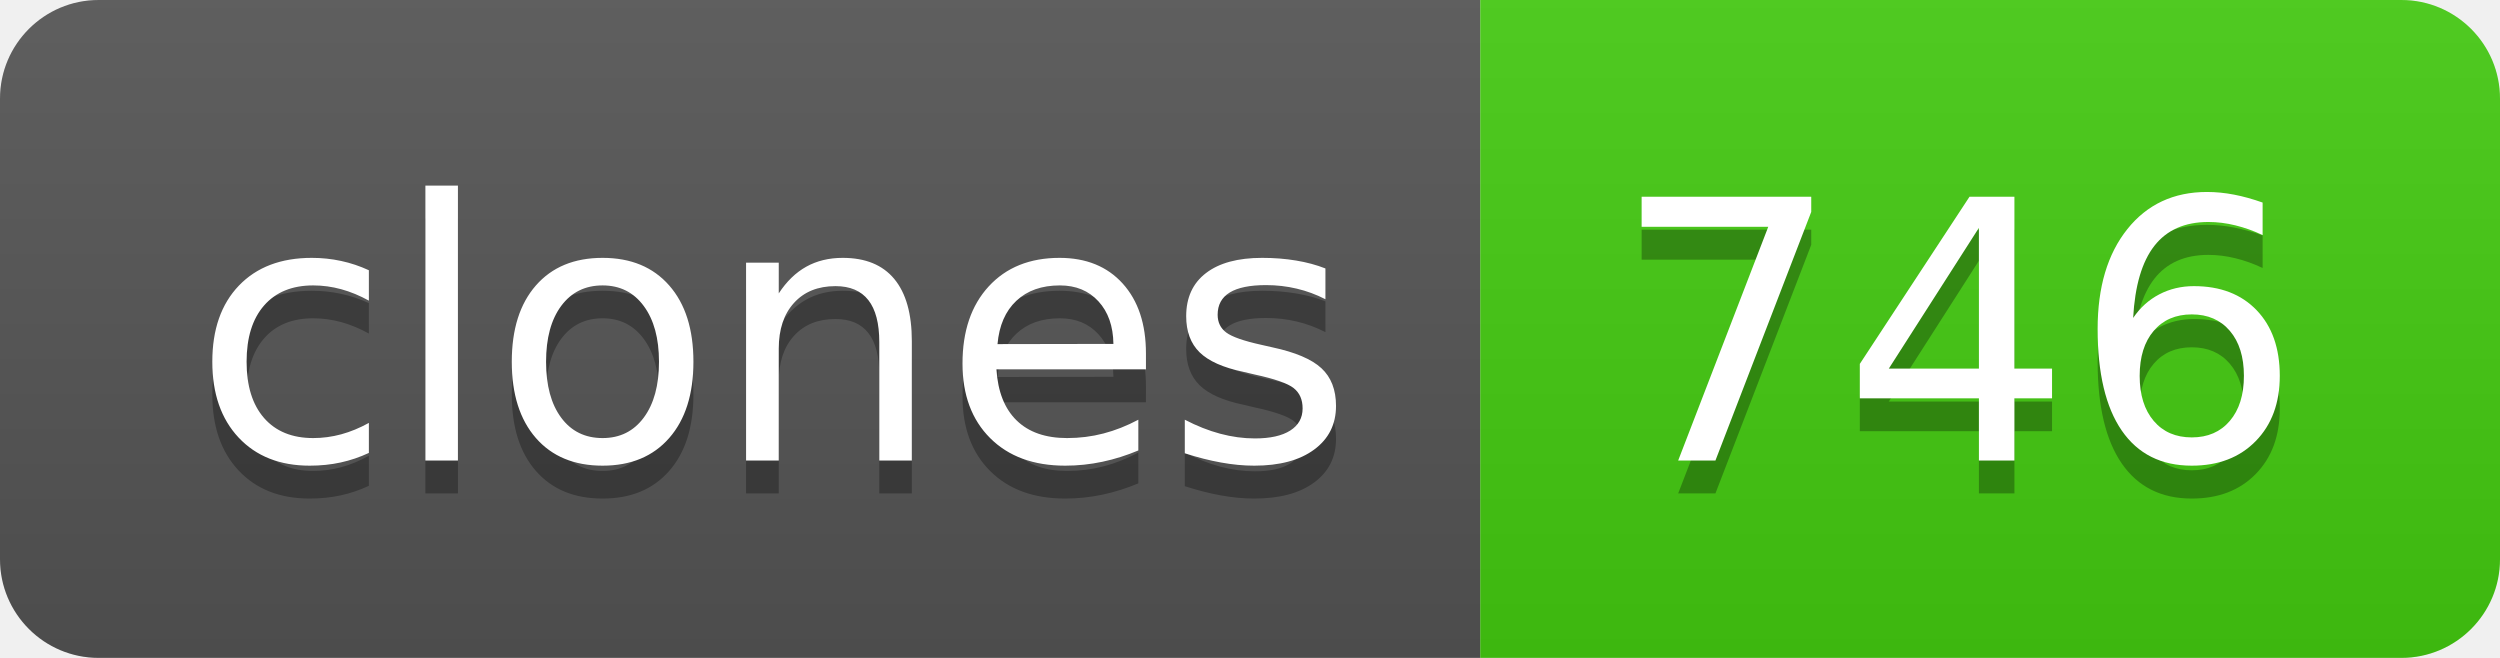
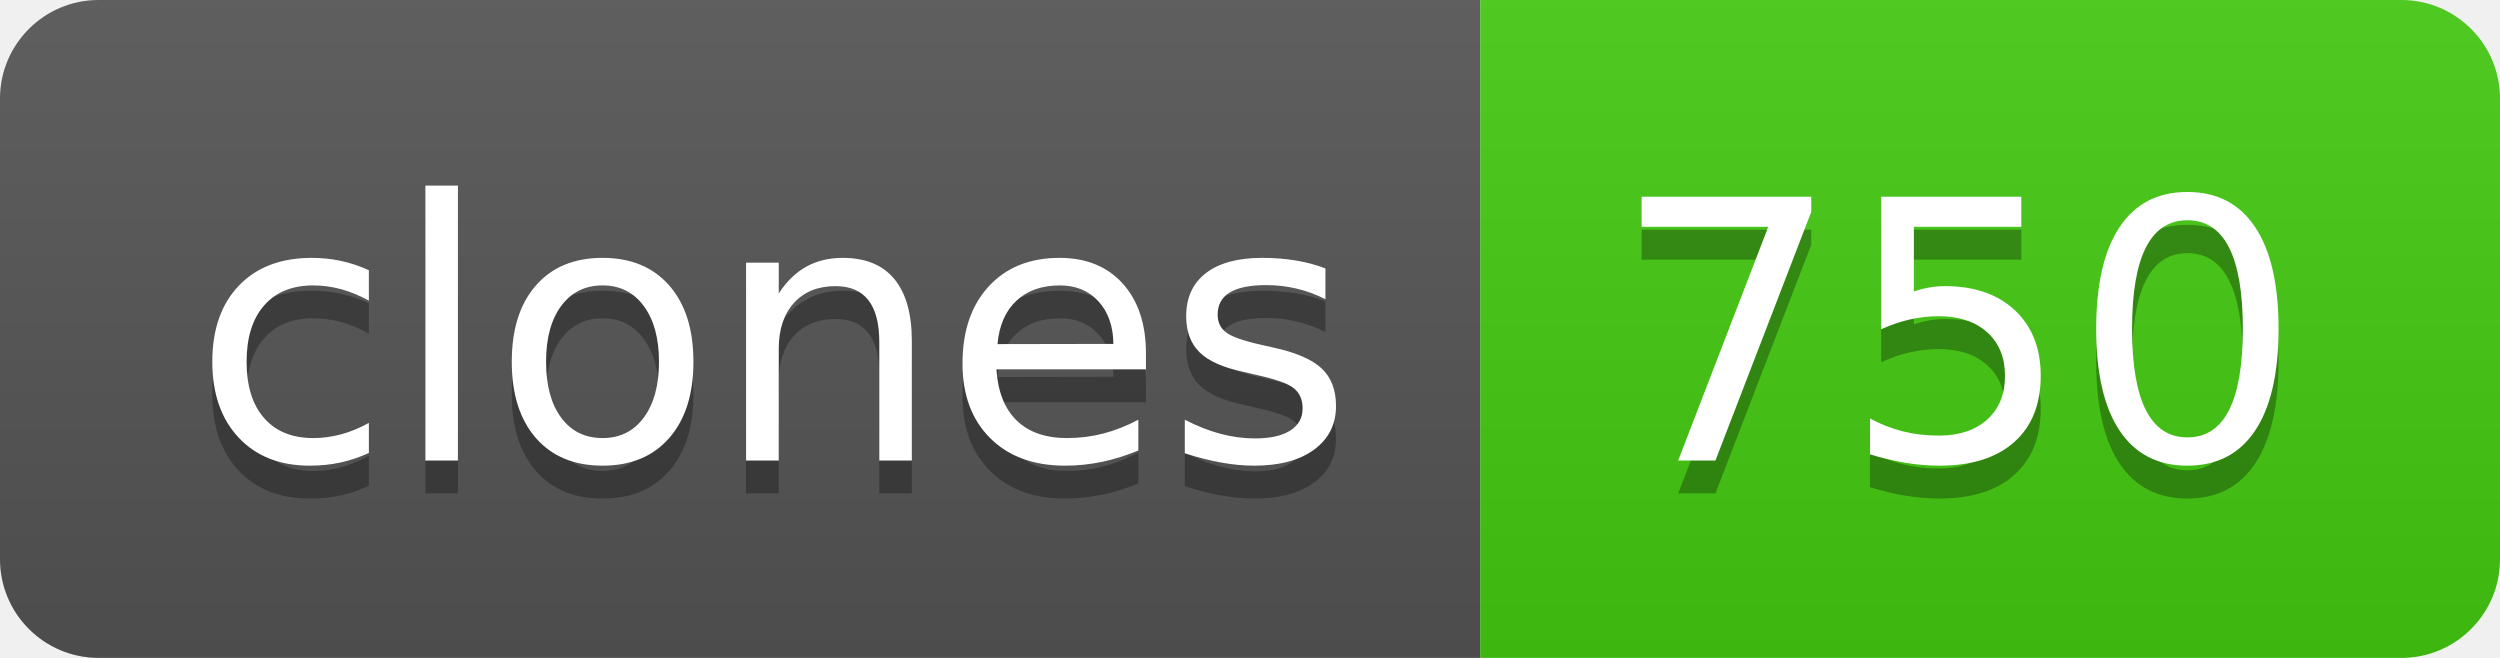
- <svg xmlns="http://www.w3.org/2000/svg" width="76" height="20" role="img" aria-label="clones: 746">
+ <svg xmlns="http://www.w3.org/2000/svg" width="76" height="20" role="img" aria-label="clones: 750">
  <linearGradient id="s" x2="0" y2="100%">
    <stop offset="0" stop-color="#bbb" stop-opacity=".1" />
    <stop offset="1" stop-opacity=".1" />
  </linearGradient>
  <clipPath id="r">
    <rect width="76" height="20" rx="3" fill="#fff" />
  </clipPath>
  <g clip-path="url(#r)">
    <rect width="45" height="20" fill="#555" />
    <rect x="45" width="31" height="20" fill="#4c1" />
    <rect width="76" height="20" fill="url(#s)" />
  </g>
  <g fill="#fff" text-anchor="middle" font-family="Verdana,Geneva,DejaVu Sans,sans-serif" text-rendering="geometricPrecision" font-size="110">
    <text aria-hidden="true" x="235" y="150" fill="#010101" fill-opacity=".3" transform="scale(.1)" textLength="350">clones</text>
    <text x="235" y="140" transform="scale(.1)" fill="#fff" textLength="350">clones</text>
-     <text aria-hidden="true" x="595" y="150" fill="#010101" fill-opacity=".3" transform="scale(.1)" textLength="210">746</text>
-     <text x="595" y="140" transform="scale(.1)" fill="#fff" textLength="210">746</text>
+     <text aria-hidden="true" x="595" y="150" fill="#010101" fill-opacity=".3" transform="scale(.1)" textLength="210">750</text>
+     <text x="595" y="140" transform="scale(.1)" fill="#fff" textLength="210">750</text>
  </g>
</svg>
